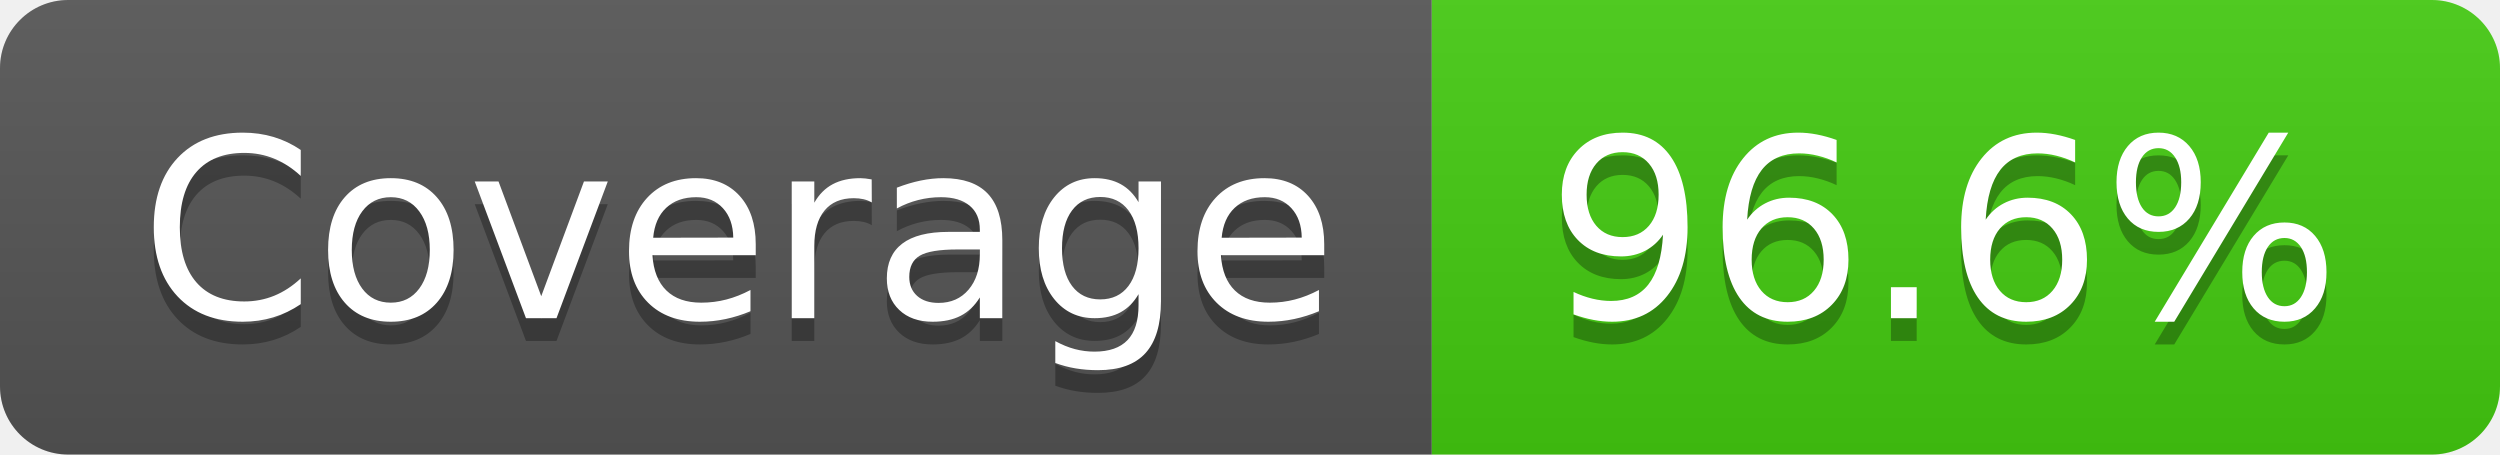
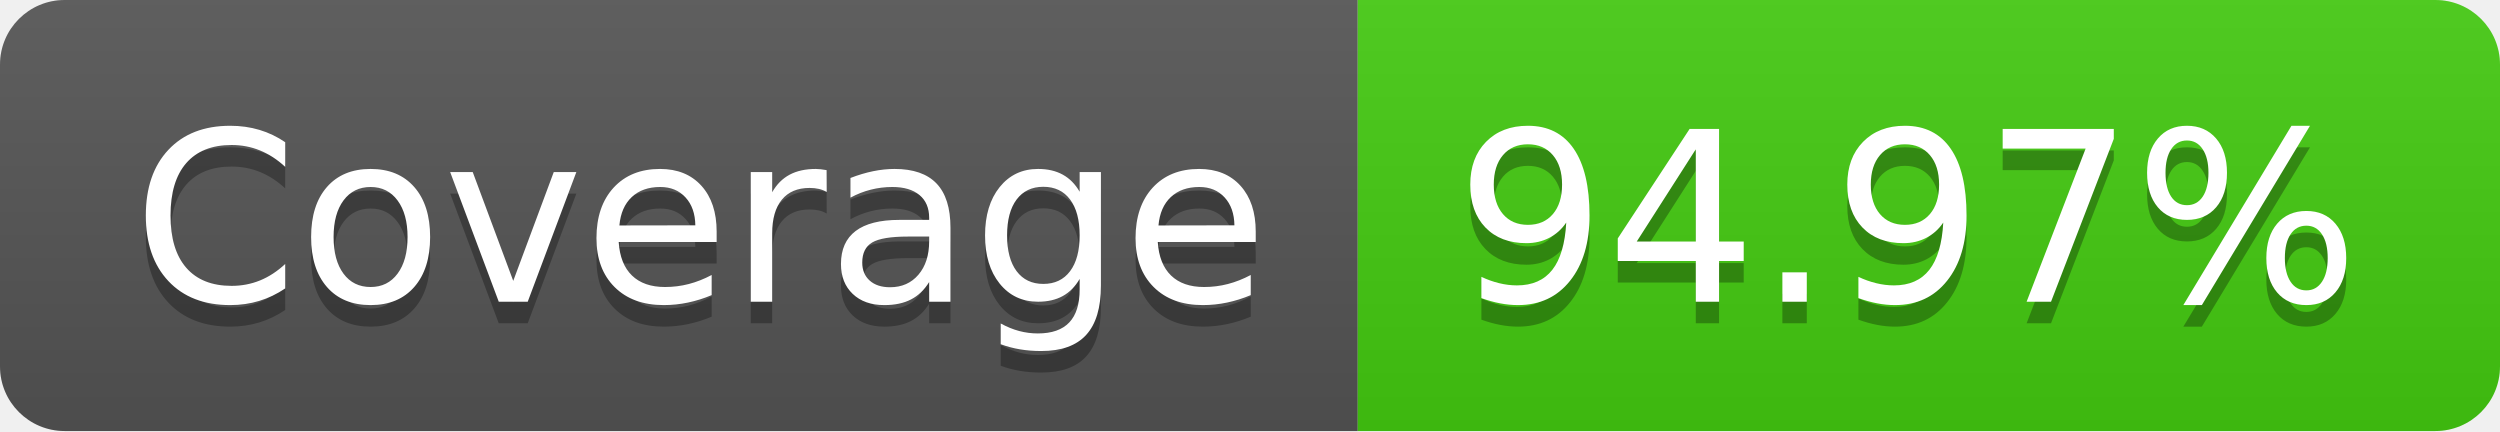
- <svg xmlns="http://www.w3.org/2000/svg" width="110" height="20" role="img" aria-label="Coverage: 96.6%">
+ <svg xmlns="http://www.w3.org/2000/svg" width="116" height="20" role="img" aria-label="Coverage: 94.97%">
  <linearGradient id="s" x2="0" y2="100%">
    <stop offset="0" stop-color="#bbb" stop-opacity=".1" />
    <stop offset="1" stop-opacity=".1" />
  </linearGradient>
  <clipPath id="r">
-     <rect width="110" height="20" rx="3" fill="#fff" />
+     <rect width="116" height="20" rx="3" fill="#fff" />
  </clipPath>
  <g clip-path="url(#r)">
    <rect width="63" height="20" fill="#555" />
-     <rect x="63" width="47" height="20" fill="#4c1" />
-     <rect width="110" height="20" fill="url(#s)" />
+     <rect x="63" width="53" height="20" fill="#4c1" />
+     <rect width="116" height="20" fill="url(#s)" />
  </g>
  <g fill="#fff" text-anchor="middle" font-family="Verdana,Geneva,DejaVu Sans,sans-serif" text-rendering="geometricPrecision" font-size="110">
    <text aria-hidden="true" x="325" y="150" fill="#010101" fill-opacity=".3" transform="scale(.1)" textLength="530">Coverage</text>
    <text x="325" y="140" transform="scale(.1)" fill="#fff" textLength="530">Coverage</text>
-     <text aria-hidden="true" x="855" y="150" fill="#010101" fill-opacity=".3" transform="scale(.1)" textLength="370">96.6%</text>
-     <text x="855" y="140" transform="scale(.1)" fill="#fff" textLength="370">96.6%</text>
+     <text aria-hidden="true" x="885" y="150" fill="#010101" fill-opacity=".3" transform="scale(.1)" textLength="430">94.97%</text>
+     <text x="885" y="140" transform="scale(.1)" fill="#fff" textLength="430">94.97%</text>
  </g>
</svg>
